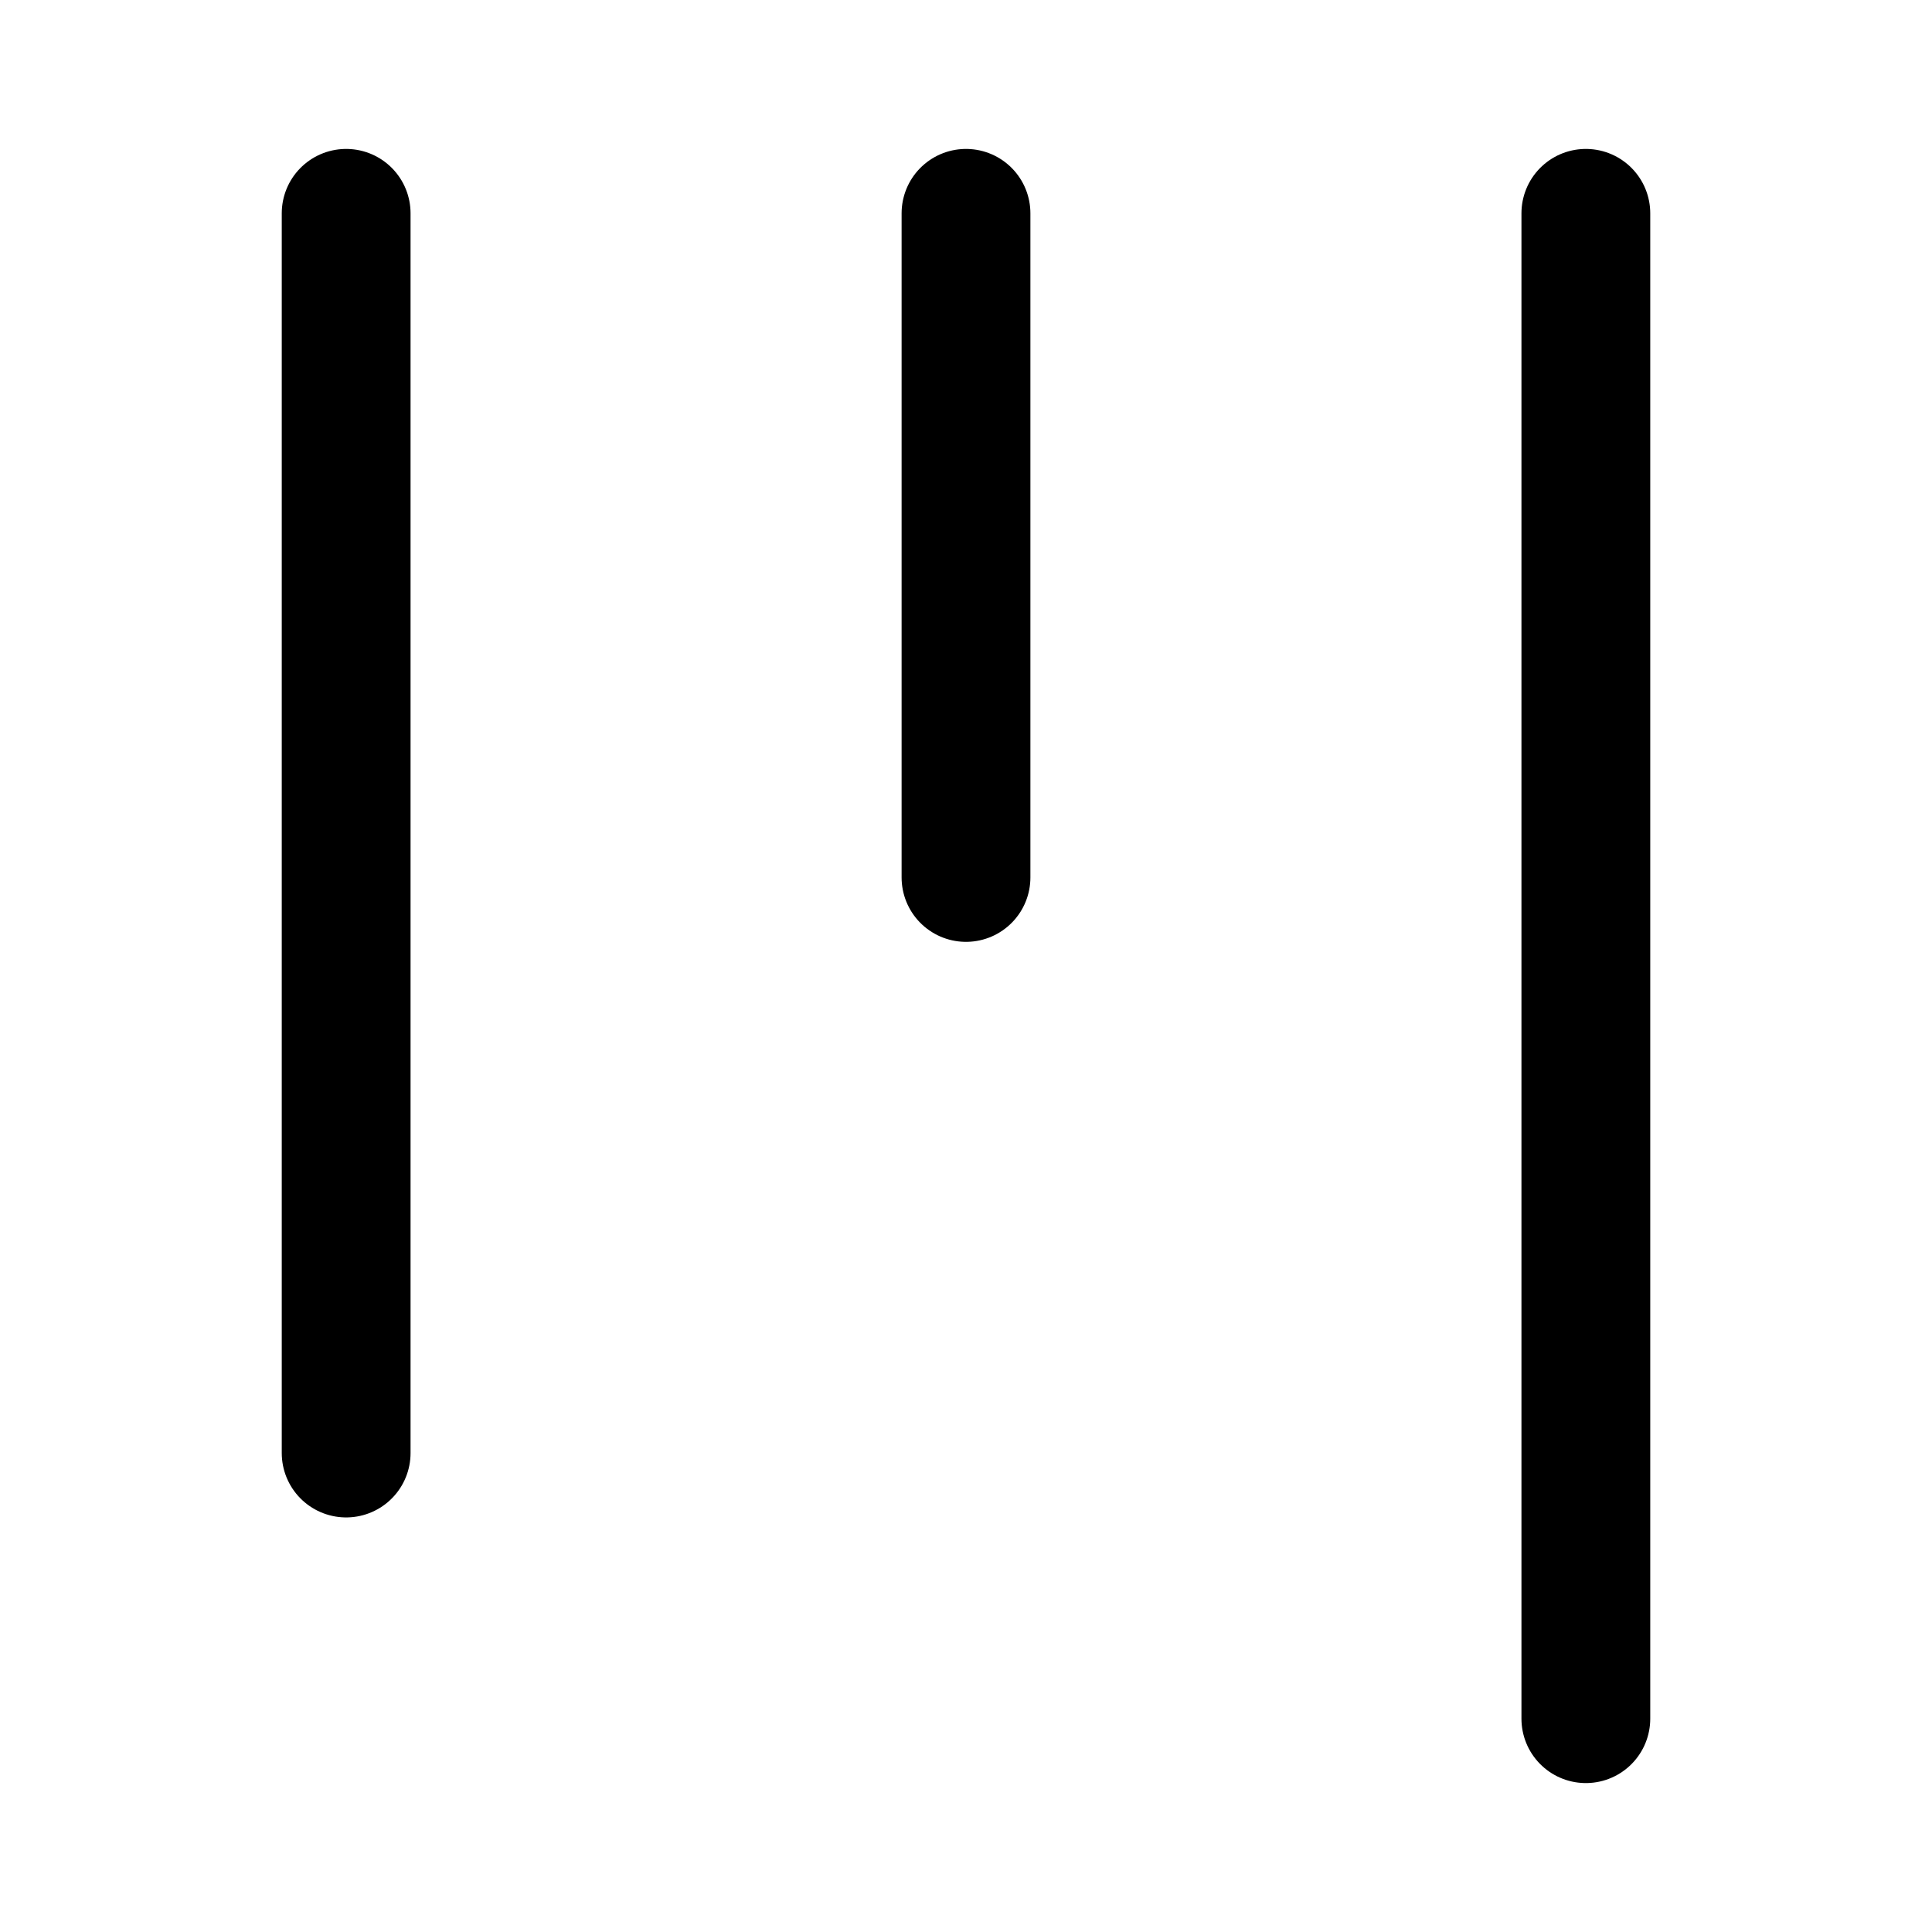
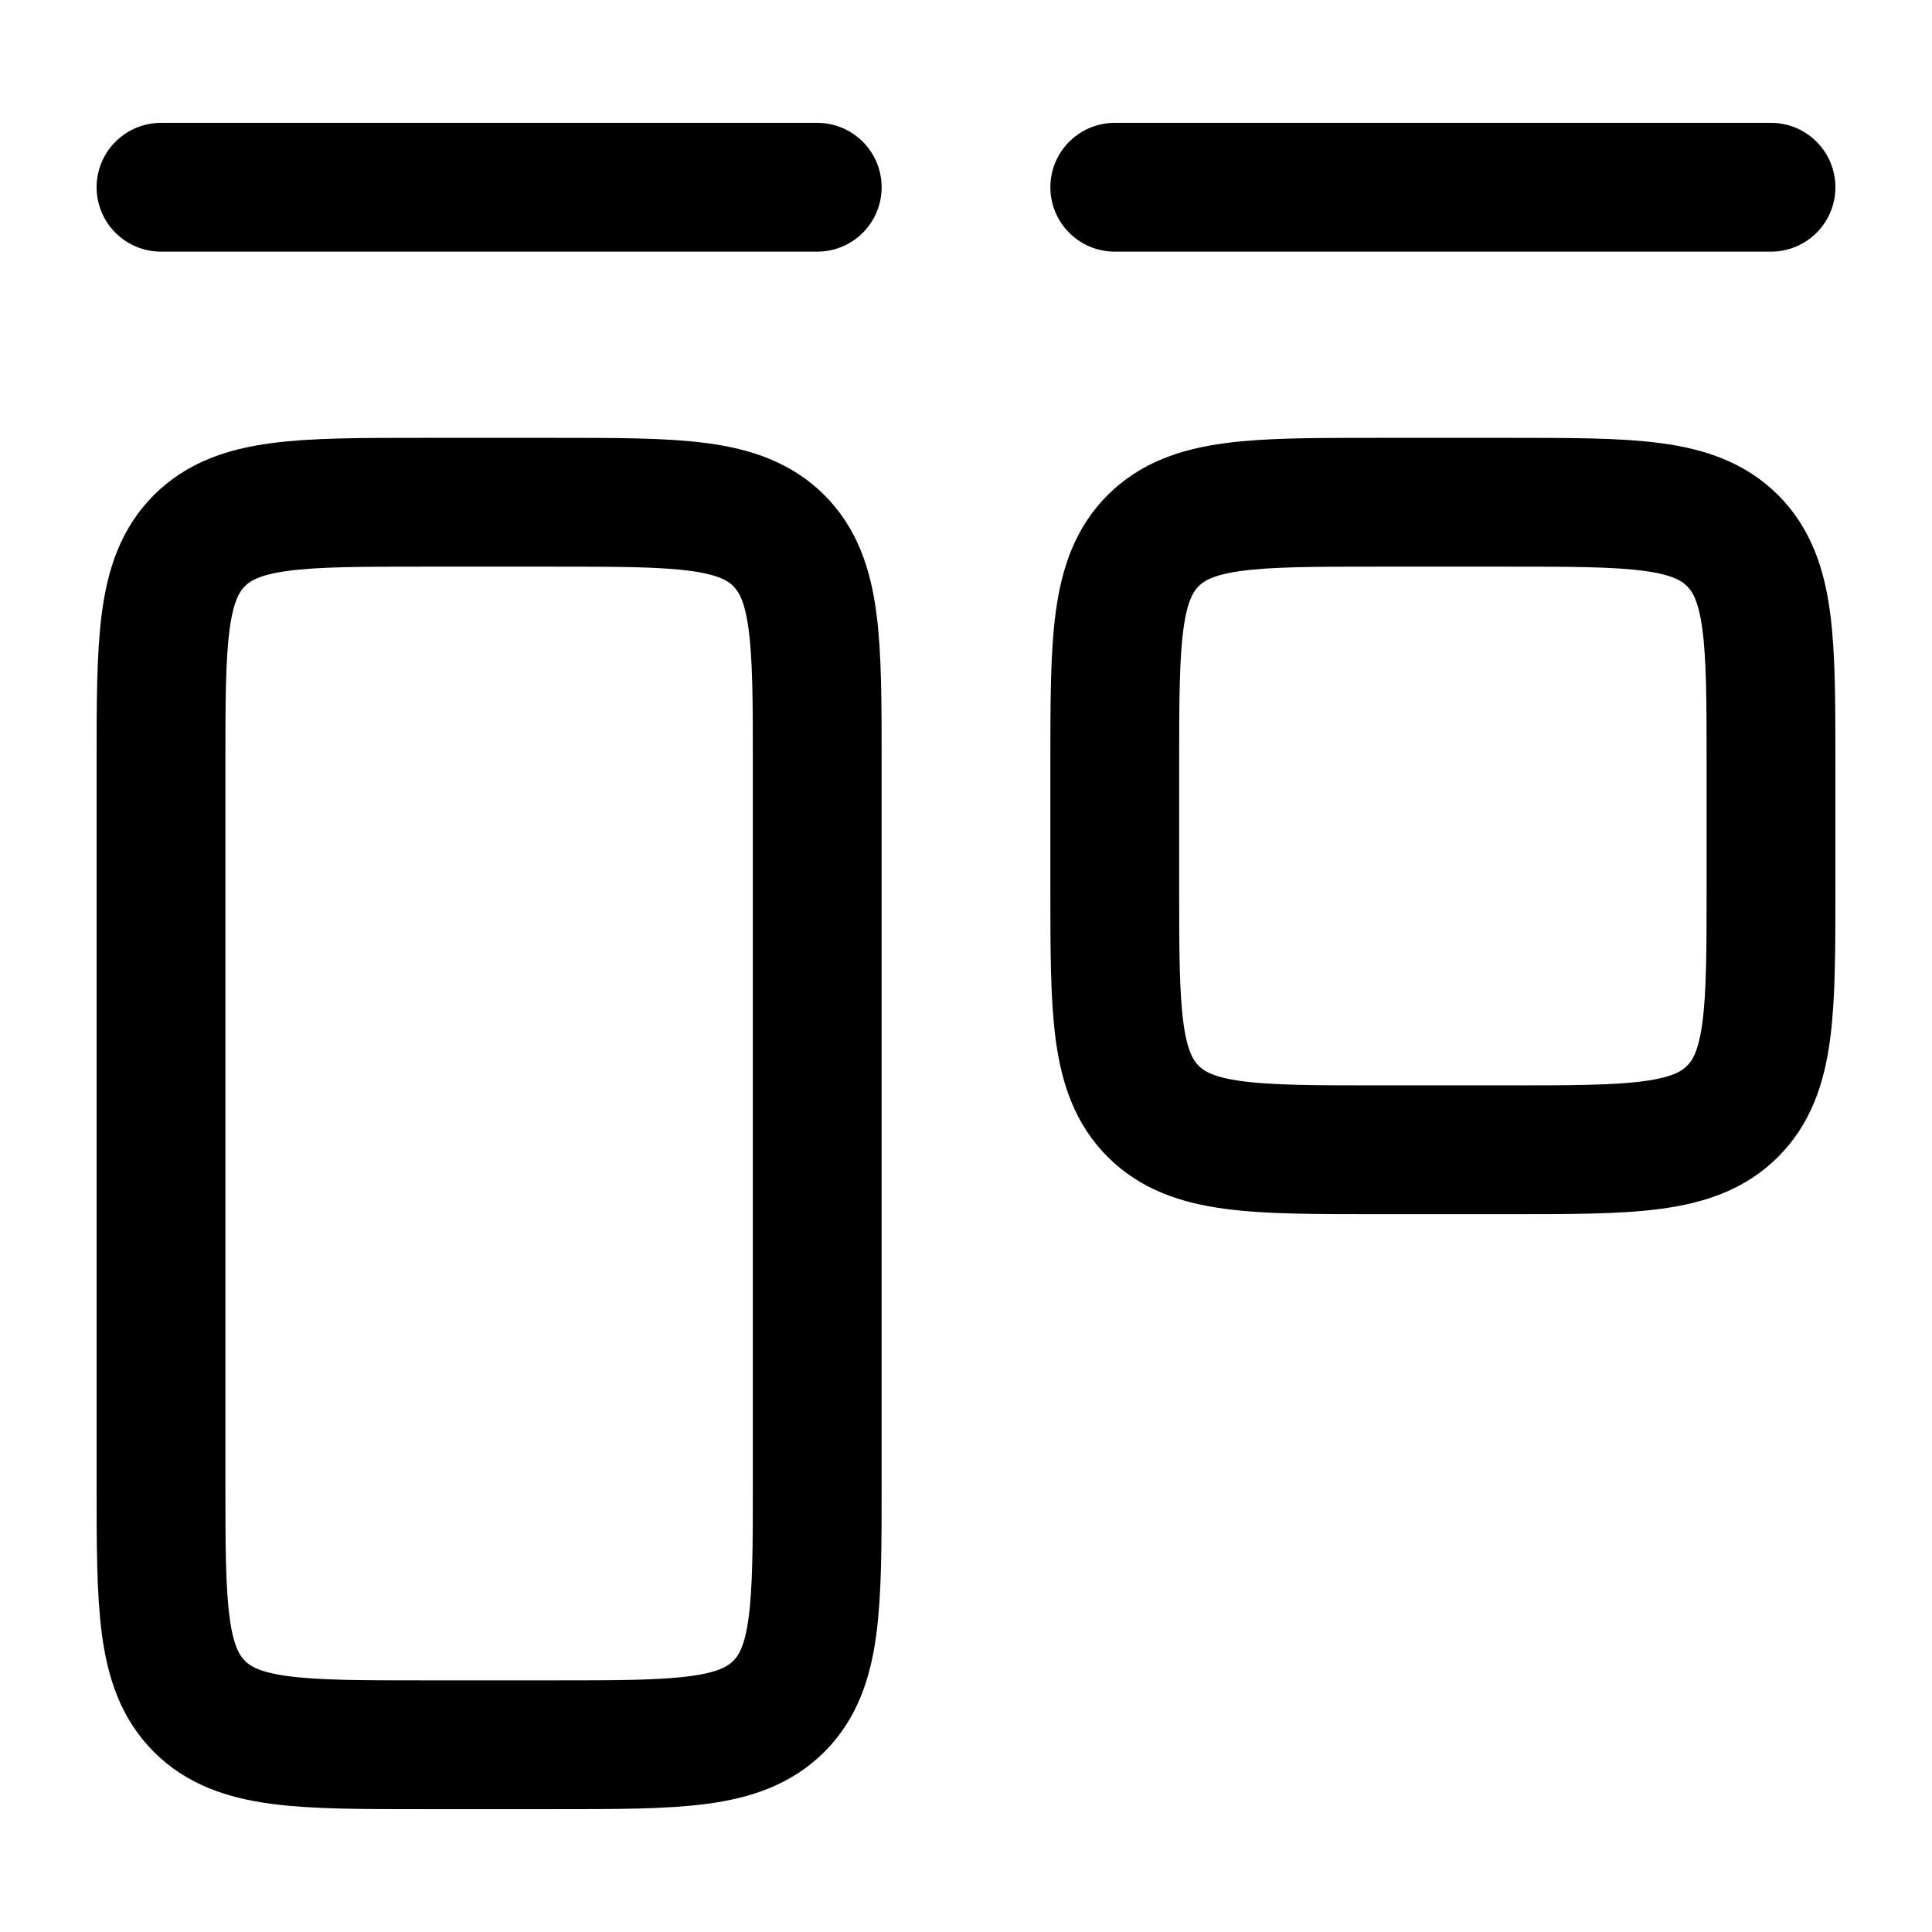
<svg viewBox="0 0 24 24" fill="none" stroke-width="1.6" stroke-linecap="round" stroke-linejoin="round">
-   <path d="M4.3 2.65V18.05M12 2.65V10.9M19.7 2.65V21.35" stroke="currentColor" />
+   <path d="M2 2.326L10.152 2.326M13.848 2.326L22 2.326M5.261 6.239L6.891 6.239C8.428 6.239 9.197 6.239 9.675 6.716C10.152 7.194 10.152 7.963 10.152 9.5L10.152 18.413C10.152 19.95 10.152 20.719 9.675 21.197C9.197 21.674 8.428 21.674 6.891 21.674L5.261 21.674C3.724 21.674 2.955 21.674 2.477 21.197C2 20.719 2 19.95 2 18.413L2 9.5C2 7.963 2 7.194 2.477 6.716C2.955 6.239 3.724 6.239 5.261 6.239ZM17.109 6.239L18.739 6.239C20.276 6.239 21.045 6.239 21.523 6.716C22 7.194 22 7.963 22 9.5L22 11.022C22 12.559 22 13.328 21.523 13.805C21.045 14.283 20.276 14.283 18.739 14.283L17.109 14.283C15.572 14.283 14.803 14.283 14.325 13.805C13.848 13.328 13.848 12.559 13.848 11.022L13.848 9.5C13.848 7.963 13.848 7.194 14.325 6.716C14.803 6.239 15.572 6.239 17.109 6.239Z" stroke="currentColor" />
</svg>
